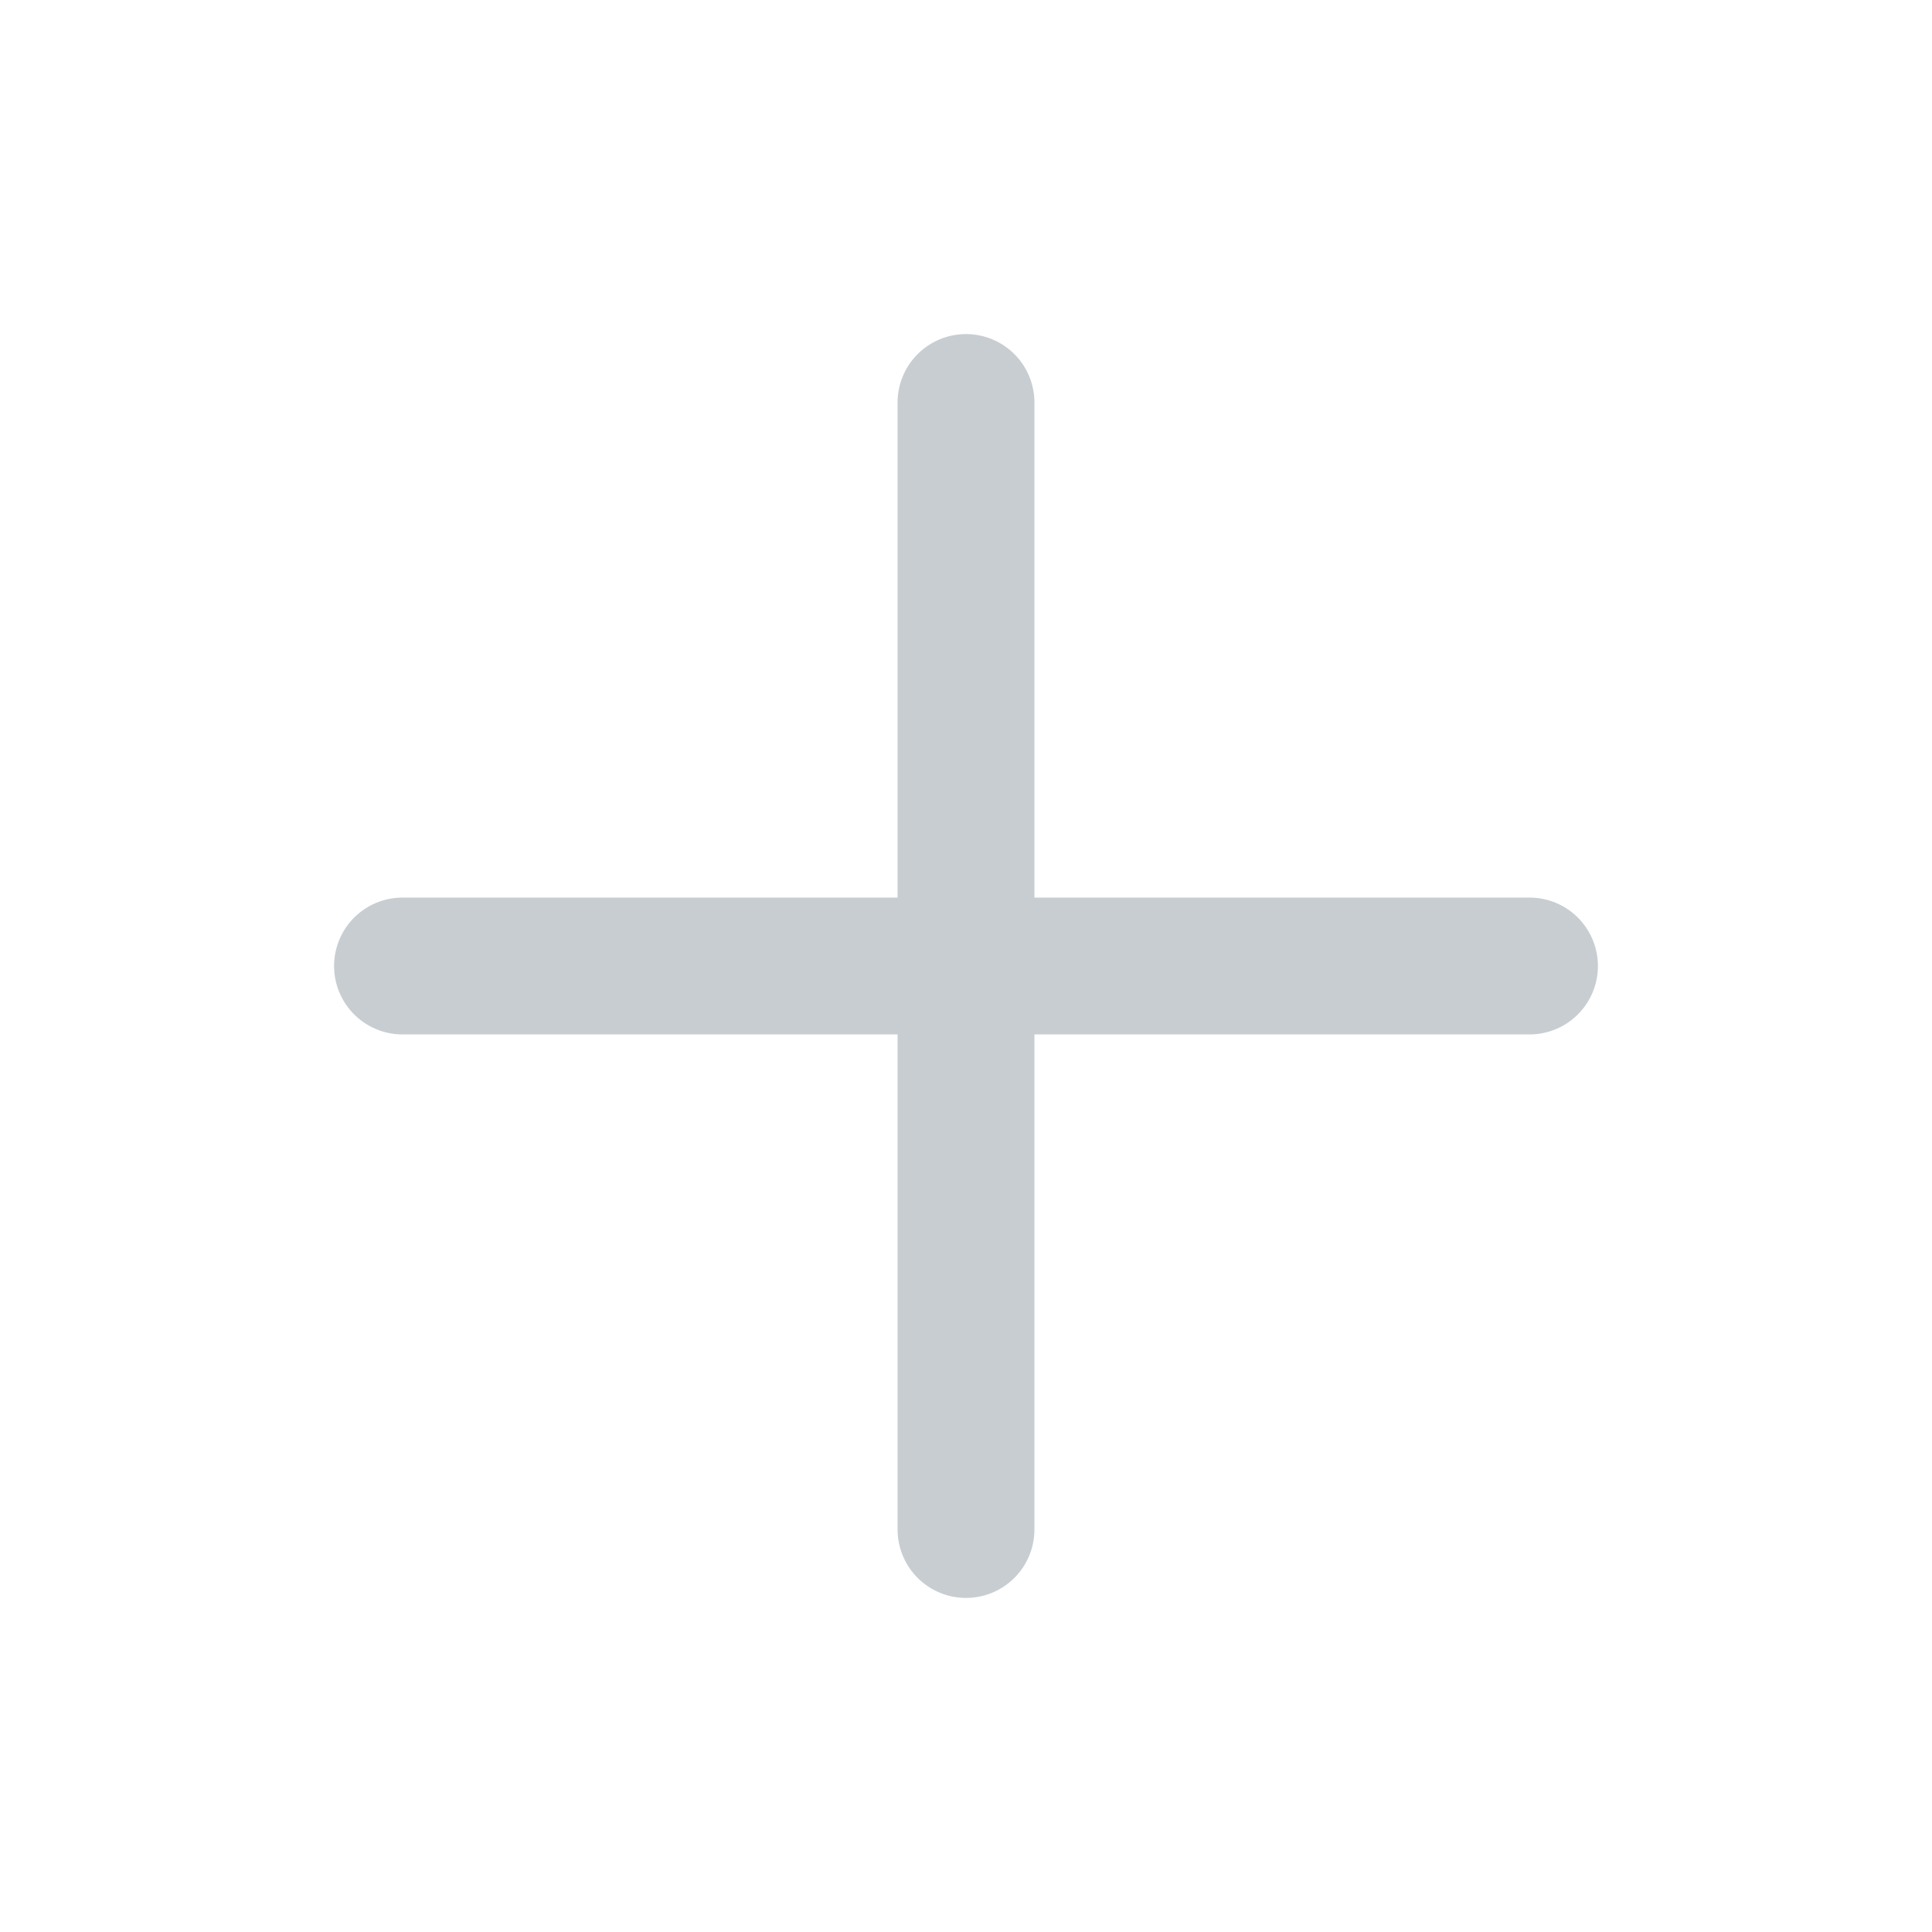
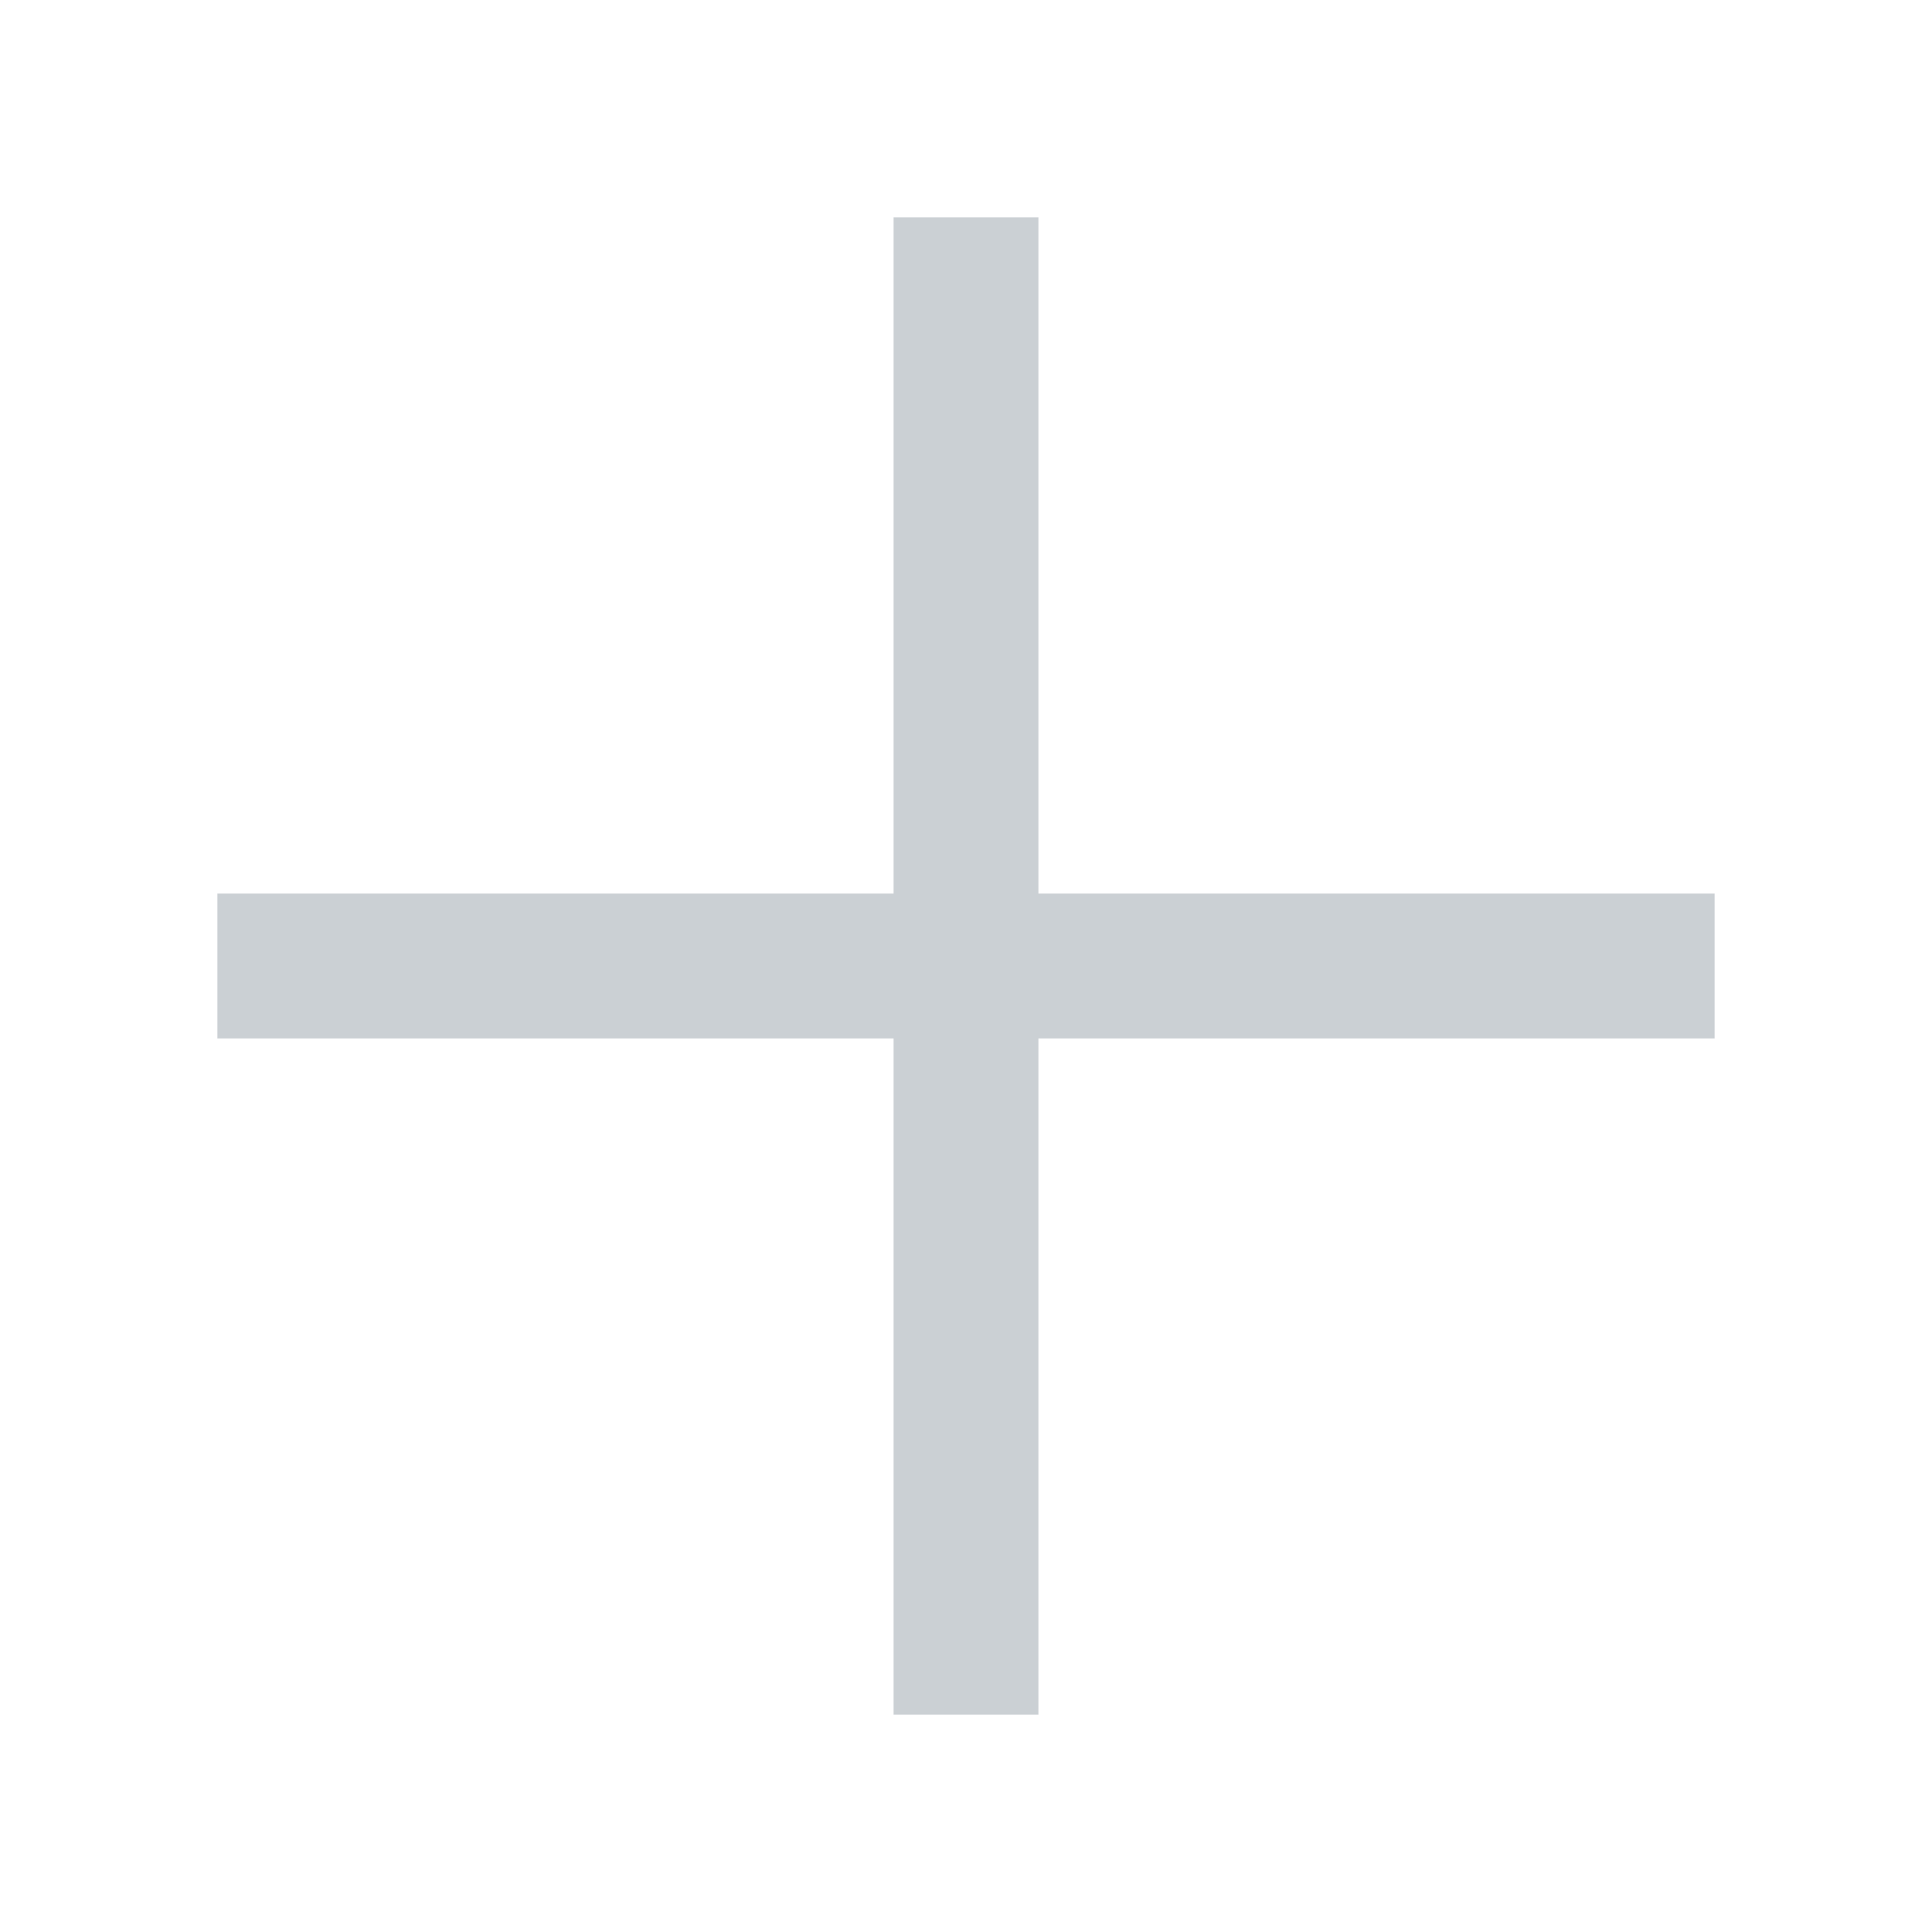
- <svg xmlns="http://www.w3.org/2000/svg" viewBox="0 0 24 24" fill="none" stroke="#c8cdd2" stroke-width="1.7" stroke-linecap="round">
-   <path d="M12 5v14M5 12h14" />
+ <svg xmlns="http://www.w3.org/2000/svg" viewBox="0 0 20 20" fill="none" stroke="#cbd0d4" stroke-width="1.5" stroke-linecap="square">
+   <path d="M10 3v14M3 10h14" />
</svg>
